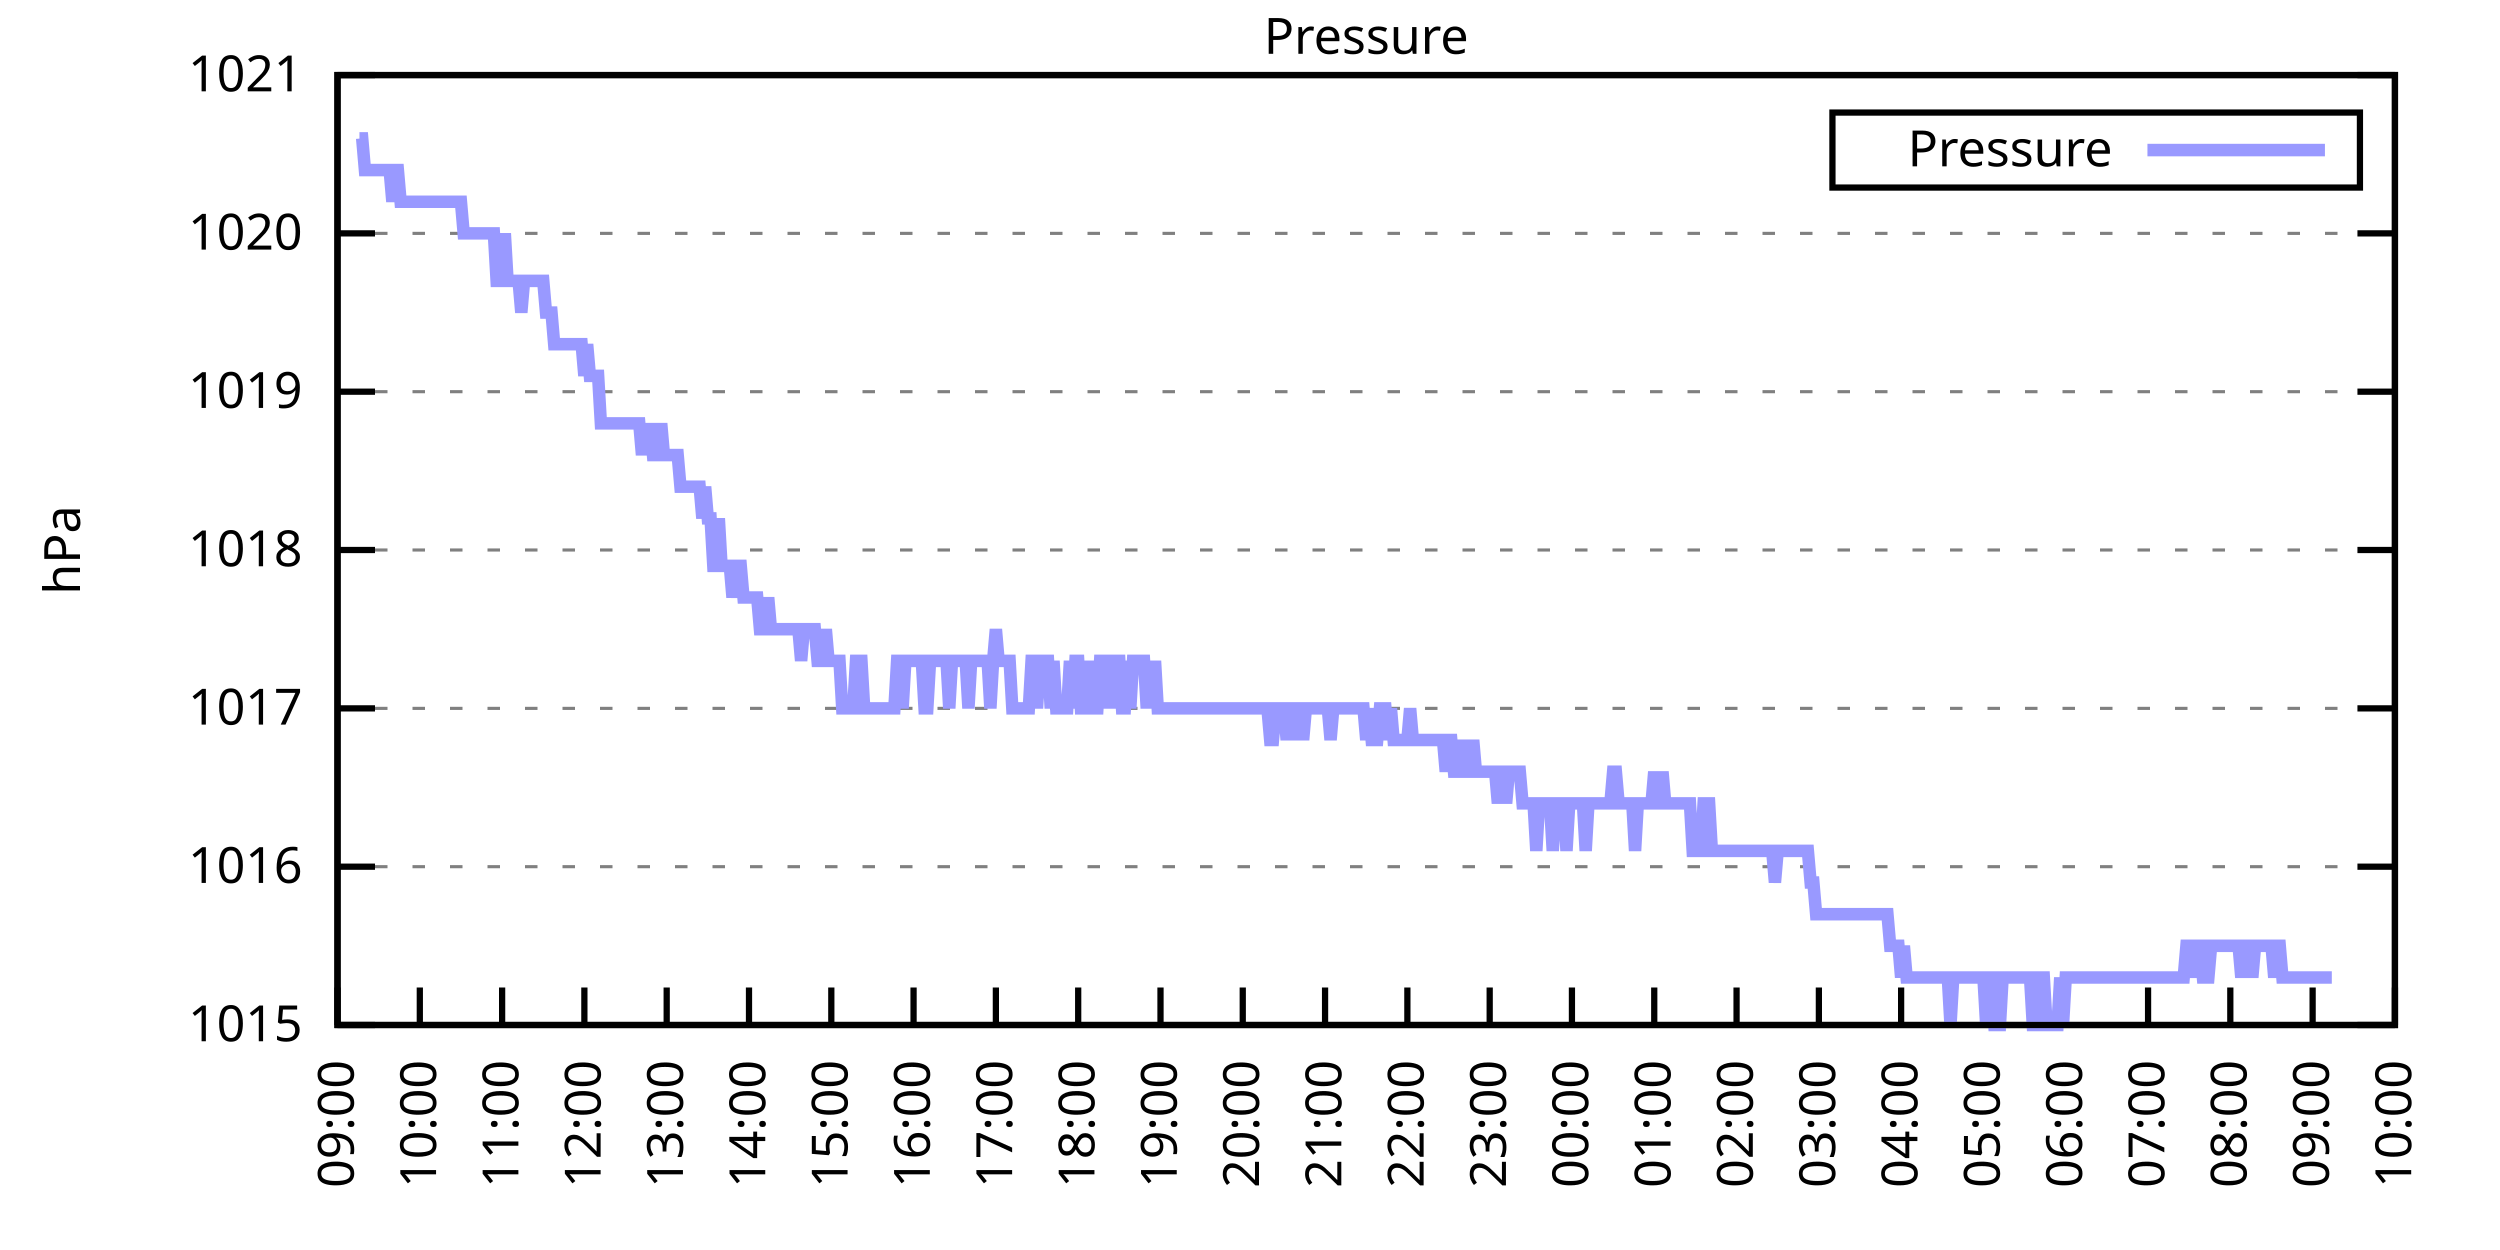
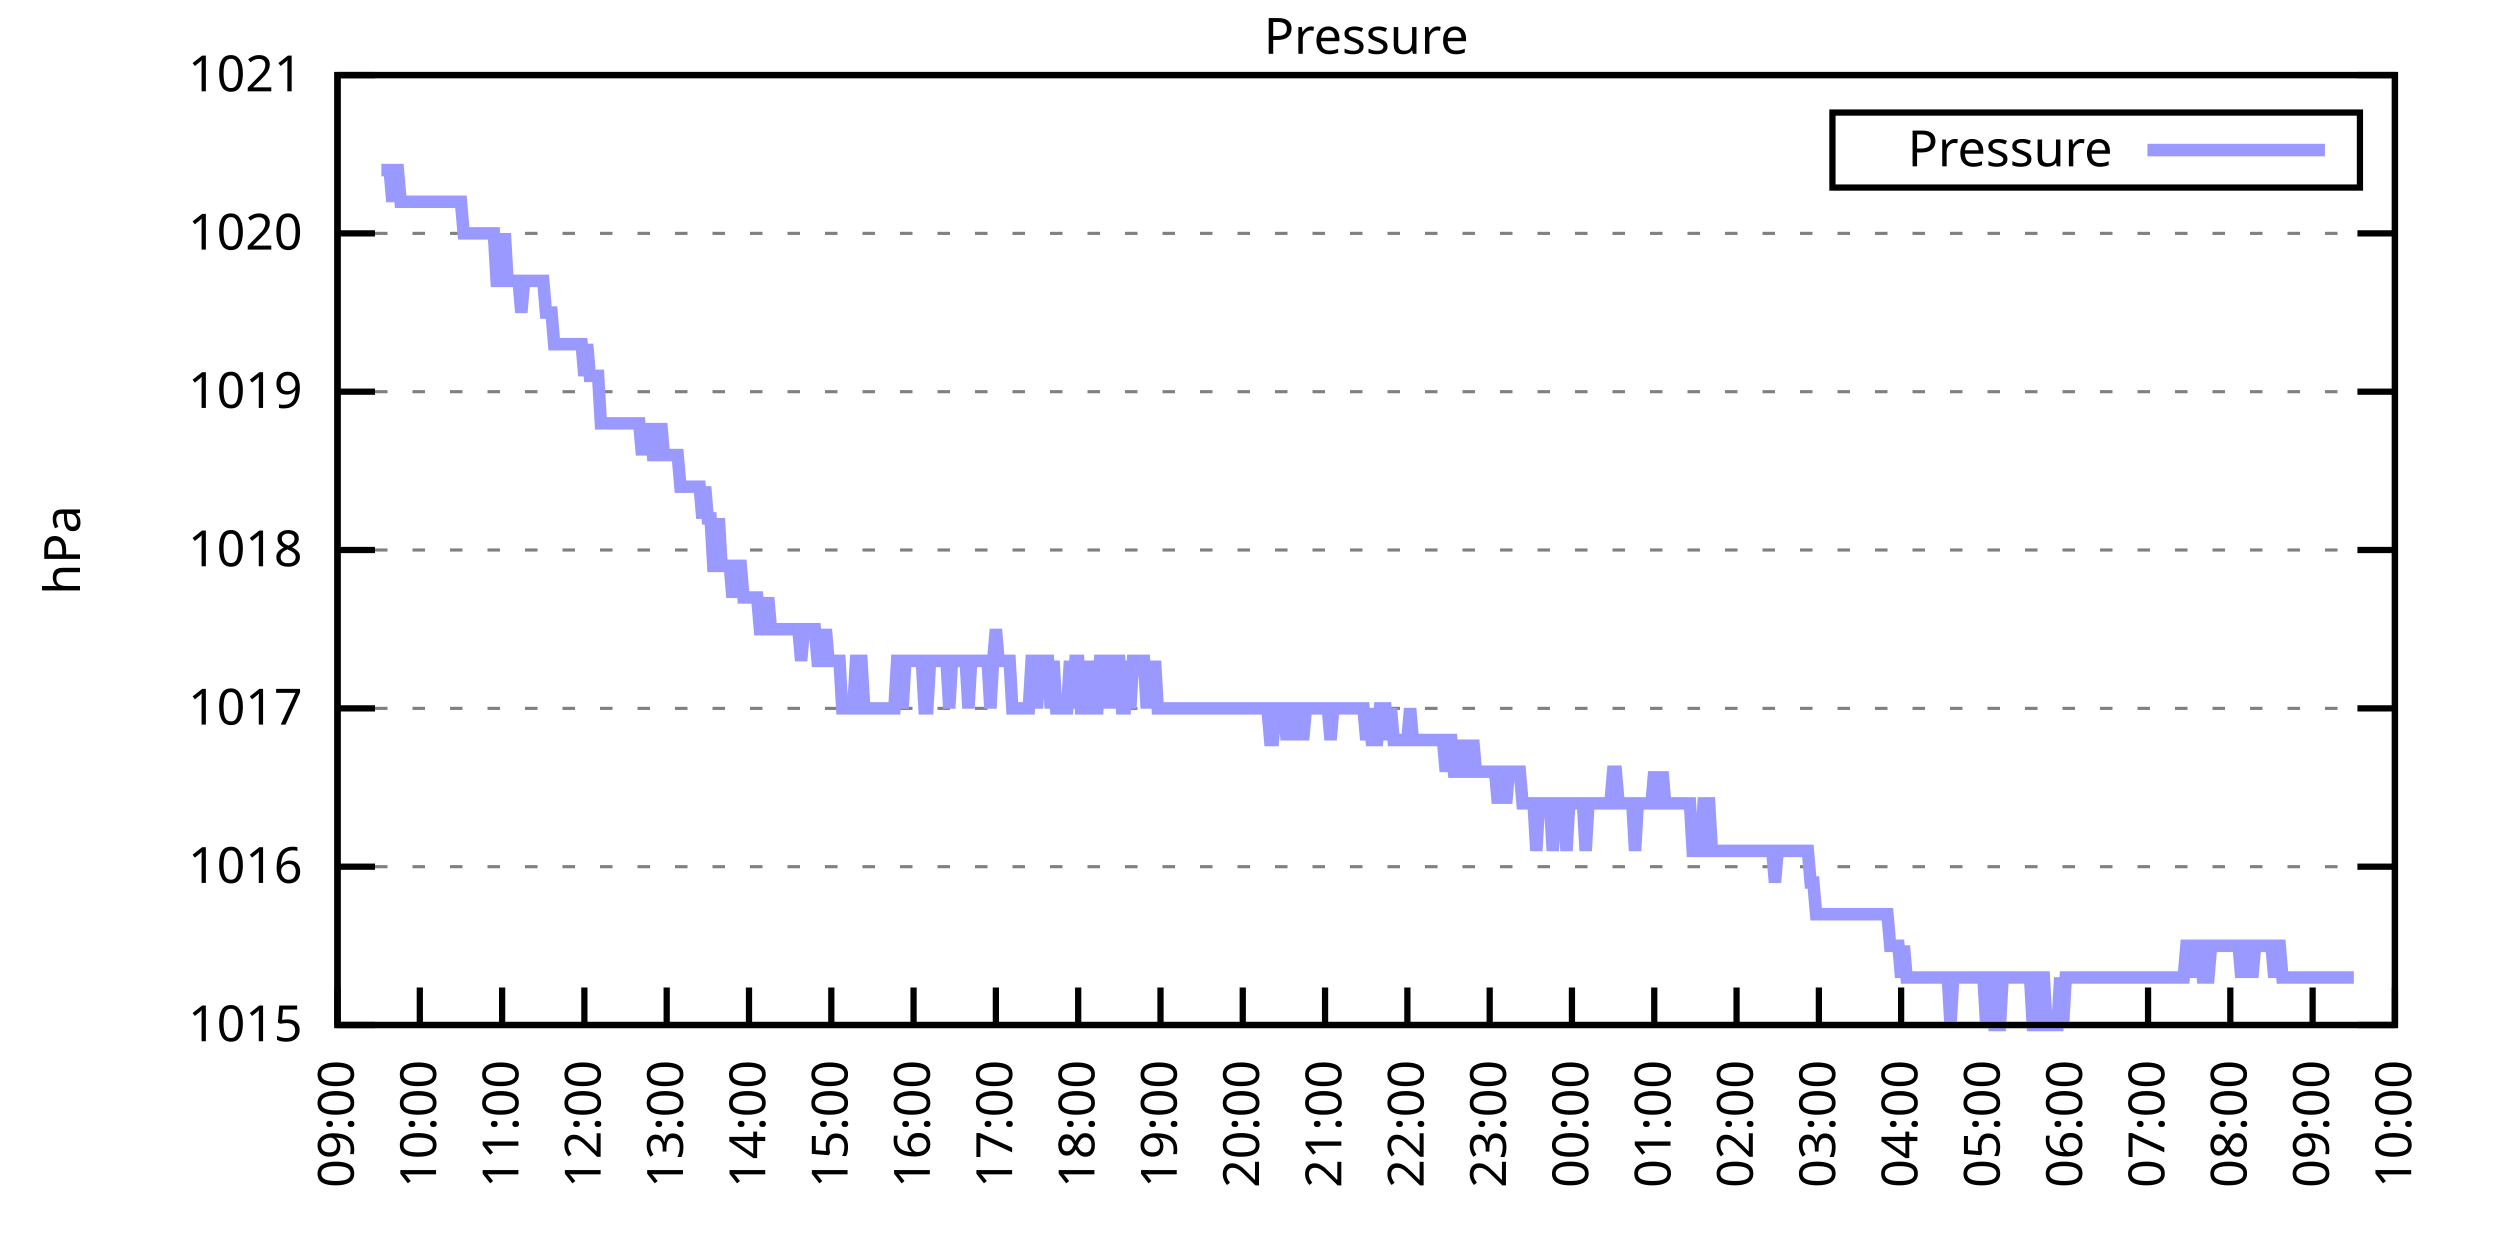
<svg xmlns="http://www.w3.org/2000/svg" xmlns:xlink="http://www.w3.org/1999/xlink" width="400" height="200" viewBox="0 0 400 200">
  <g id="gnuplot_canvas">
    <rect x="0" y="0" width="400" height="200" fill="none" />
    <defs>
      <circle id="gpDot" r="0.5" stroke-width="0.5" stroke="currentColor" />
      <path id="gpPt0" stroke-width="0.333" stroke="currentColor" d="M-1,0 h2 M0,-1 v2" />
      <path id="gpPt1" stroke-width="0.333" stroke="currentColor" d="M-1,-1 L1,1 M1,-1 L-1,1" />
      <path id="gpPt2" stroke-width="0.333" stroke="currentColor" d="M-1,0 L1,0 M0,-1 L0,1 M-1,-1 L1,1 M-1,1 L1,-1" />
      <rect id="gpPt3" stroke-width="0.333" stroke="currentColor" x="-1" y="-1" width="2" height="2" />
      <rect id="gpPt4" stroke-width="0.333" stroke="currentColor" fill="currentColor" x="-1" y="-1" width="2" height="2" />
      <circle id="gpPt5" stroke-width="0.333" stroke="currentColor" cx="0" cy="0" r="1" />
      <use xlink:href="#gpPt5" id="gpPt6" fill="currentColor" stroke="none" />
      <path id="gpPt7" stroke-width="0.333" stroke="currentColor" d="M0,-1.33 L-1.33,0.67 L1.33,0.67 z" />
      <use xlink:href="#gpPt7" id="gpPt8" fill="currentColor" stroke="none" />
      <use xlink:href="#gpPt7" id="gpPt9" stroke="currentColor" transform="rotate(180)" />
      <use xlink:href="#gpPt9" id="gpPt10" fill="currentColor" stroke="none" />
      <use xlink:href="#gpPt3" id="gpPt11" stroke="currentColor" transform="rotate(45)" />
      <use xlink:href="#gpPt11" id="gpPt12" fill="currentColor" stroke="none" />
      <path id="gpPt13" stroke-width="0.333" stroke="currentColor" d="M0,1.330 L1.265,0.411 L0.782,-1.067 L-0.782,-1.076 L-1.265,0.411 z" />
      <use xlink:href="#gpPt13" id="gpPt14" fill="currentColor" stroke="none" />
      <filter id="textbox" filterUnits="objectBoundingBox" x="0" y="0" height="1" width="1">
        <feFlood flood-color="white" flood-opacity="1" result="bgnd" />
        <feComposite in="SourceGraphic" in2="bgnd" operator="atop" />
      </filter>
      <filter id="greybox" filterUnits="objectBoundingBox" x="0" y="0" height="1" width="1">
        <feFlood flood-color="lightgrey" flood-opacity="1" result="grey" />
        <feComposite in="SourceGraphic" in2="grey" operator="atop" />
      </filter>
    </defs>
    <g fill="none" color="white" stroke="currentColor" stroke-width="1.00" stroke-linecap="butt" stroke-linejoin="miter">
</g>
    <g fill="none" color="black" stroke="currentColor" stroke-width="1.00" stroke-linecap="butt" stroke-linejoin="miter">
      <g stroke="none" shape-rendering="crispEdges">
        <polygon fill="rgb(255, 255, 255)" points="54.00,164.00 383.18,164.00 383.18,12.02 54.00,12.02 " />
      </g>
    </g>
    <g fill="none" color="black" stroke="currentColor" stroke-width="1.00" stroke-linecap="butt" stroke-linejoin="miter">
</g>
    <g fill="none" color="black" stroke="black" stroke-width="0.50" stroke-linecap="butt" stroke-linejoin="miter">
</g>
    <g fill="none" color="gray" stroke="currentColor" stroke-width="0.50" stroke-linecap="butt" stroke-linejoin="miter">
      <path stroke="gray" stroke-dasharray="2,4" class="gridline" d="M54.00,164.00 L383.19,164.00  " />
    </g>
    <g fill="none" color="gray" stroke="gray" stroke-width="1.00" stroke-linecap="butt" stroke-linejoin="miter">
</g>
    <g fill="none" color="black" stroke="currentColor" stroke-width="1.00" stroke-linecap="butt" stroke-linejoin="miter">
      <path stroke="black" d="M54.00,164.00 L60.00,164.00 M383.19,164.00 L377.19,164.00  " />
      <g transform="translate(48.40,166.60)" stroke="none" fill="black" font-family="Sans" font-size="8.00" text-anchor="end">
        <text>
          <tspan font-family="Sans"> 1015</tspan>
        </text>
      </g>
    </g>
    <g fill="none" color="black" stroke="currentColor" stroke-width="1.00" stroke-linecap="butt" stroke-linejoin="miter">
</g>
    <g fill="none" color="black" stroke="black" stroke-width="0.50" stroke-linecap="butt" stroke-linejoin="miter">
</g>
    <g fill="none" color="gray" stroke="currentColor" stroke-width="0.50" stroke-linecap="butt" stroke-linejoin="miter">
      <path stroke="gray" stroke-dasharray="2,4" class="gridline" d="M54.00,138.67 L383.19,138.67  " />
    </g>
    <g fill="none" color="gray" stroke="gray" stroke-width="1.00" stroke-linecap="butt" stroke-linejoin="miter">
</g>
    <g fill="none" color="black" stroke="currentColor" stroke-width="1.00" stroke-linecap="butt" stroke-linejoin="miter">
      <path stroke="black" d="M54.00,138.67 L60.00,138.67 M383.19,138.67 L377.19,138.67  " />
      <g transform="translate(48.40,141.27)" stroke="none" fill="black" font-family="Sans" font-size="8.00" text-anchor="end">
        <text>
          <tspan font-family="Sans"> 1016</tspan>
        </text>
      </g>
    </g>
    <g fill="none" color="black" stroke="currentColor" stroke-width="1.00" stroke-linecap="butt" stroke-linejoin="miter">
</g>
    <g fill="none" color="black" stroke="black" stroke-width="0.50" stroke-linecap="butt" stroke-linejoin="miter">
</g>
    <g fill="none" color="gray" stroke="currentColor" stroke-width="0.50" stroke-linecap="butt" stroke-linejoin="miter">
      <path stroke="gray" stroke-dasharray="2,4" class="gridline" d="M54.00,113.34 L383.19,113.34  " />
    </g>
    <g fill="none" color="gray" stroke="gray" stroke-width="1.00" stroke-linecap="butt" stroke-linejoin="miter">
</g>
    <g fill="none" color="black" stroke="currentColor" stroke-width="1.00" stroke-linecap="butt" stroke-linejoin="miter">
      <path stroke="black" d="M54.00,113.34 L60.00,113.34 M383.19,113.34 L377.19,113.34  " />
      <g transform="translate(48.40,115.94)" stroke="none" fill="black" font-family="Sans" font-size="8.00" text-anchor="end">
        <text>
          <tspan font-family="Sans"> 1017</tspan>
        </text>
      </g>
    </g>
    <g fill="none" color="black" stroke="currentColor" stroke-width="1.00" stroke-linecap="butt" stroke-linejoin="miter">
</g>
    <g fill="none" color="black" stroke="black" stroke-width="0.50" stroke-linecap="butt" stroke-linejoin="miter">
</g>
    <g fill="none" color="gray" stroke="currentColor" stroke-width="0.50" stroke-linecap="butt" stroke-linejoin="miter">
      <path stroke="gray" stroke-dasharray="2,4" class="gridline" d="M54.00,88.00 L383.19,88.00  " />
    </g>
    <g fill="none" color="gray" stroke="gray" stroke-width="1.00" stroke-linecap="butt" stroke-linejoin="miter">
</g>
    <g fill="none" color="black" stroke="currentColor" stroke-width="1.00" stroke-linecap="butt" stroke-linejoin="miter">
      <path stroke="black" d="M54.00,88.00 L60.00,88.00 M383.19,88.00 L377.19,88.00  " />
      <g transform="translate(48.40,90.60)" stroke="none" fill="black" font-family="Sans" font-size="8.00" text-anchor="end">
        <text>
          <tspan font-family="Sans"> 1018</tspan>
        </text>
      </g>
    </g>
    <g fill="none" color="black" stroke="currentColor" stroke-width="1.00" stroke-linecap="butt" stroke-linejoin="miter">
</g>
    <g fill="none" color="black" stroke="black" stroke-width="0.50" stroke-linecap="butt" stroke-linejoin="miter">
</g>
    <g fill="none" color="gray" stroke="currentColor" stroke-width="0.50" stroke-linecap="butt" stroke-linejoin="miter">
      <path stroke="gray" stroke-dasharray="2,4" class="gridline" d="M54.00,62.67 L383.19,62.67  " />
    </g>
    <g fill="none" color="gray" stroke="gray" stroke-width="1.00" stroke-linecap="butt" stroke-linejoin="miter">
</g>
    <g fill="none" color="black" stroke="currentColor" stroke-width="1.00" stroke-linecap="butt" stroke-linejoin="miter">
      <path stroke="black" d="M54.00,62.67 L60.00,62.67 M383.19,62.67 L377.19,62.67  " />
      <g transform="translate(48.40,65.27)" stroke="none" fill="black" font-family="Sans" font-size="8.00" text-anchor="end">
        <text>
          <tspan font-family="Sans"> 1019</tspan>
        </text>
      </g>
    </g>
    <g fill="none" color="black" stroke="currentColor" stroke-width="1.00" stroke-linecap="butt" stroke-linejoin="miter">
</g>
    <g fill="none" color="black" stroke="black" stroke-width="0.50" stroke-linecap="butt" stroke-linejoin="miter">
</g>
    <g fill="none" color="gray" stroke="currentColor" stroke-width="0.50" stroke-linecap="butt" stroke-linejoin="miter">
      <path stroke="gray" stroke-dasharray="2,4" class="gridline" d="M54.00,37.34 L383.19,37.34  " />
    </g>
    <g fill="none" color="gray" stroke="gray" stroke-width="1.00" stroke-linecap="butt" stroke-linejoin="miter">
</g>
    <g fill="none" color="black" stroke="currentColor" stroke-width="1.00" stroke-linecap="butt" stroke-linejoin="miter">
      <path stroke="black" d="M54.00,37.34 L60.00,37.34 M383.19,37.34 L377.19,37.34  " />
      <g transform="translate(48.40,39.94)" stroke="none" fill="black" font-family="Sans" font-size="8.00" text-anchor="end">
        <text>
          <tspan font-family="Sans"> 1020</tspan>
        </text>
      </g>
    </g>
    <g fill="none" color="black" stroke="currentColor" stroke-width="1.00" stroke-linecap="butt" stroke-linejoin="miter">
</g>
    <g fill="none" color="black" stroke="black" stroke-width="0.50" stroke-linecap="butt" stroke-linejoin="miter">
</g>
    <g fill="none" color="gray" stroke="currentColor" stroke-width="0.50" stroke-linecap="butt" stroke-linejoin="miter">
      <path stroke="gray" stroke-dasharray="2,4" class="gridline" d="M54.00,12.01 L383.19,12.01  " />
    </g>
    <g fill="none" color="gray" stroke="gray" stroke-width="1.00" stroke-linecap="butt" stroke-linejoin="miter">
</g>
    <g fill="none" color="black" stroke="currentColor" stroke-width="1.00" stroke-linecap="butt" stroke-linejoin="miter">
      <path stroke="black" d="M54.00,12.01 L60.00,12.01 M383.19,12.01 L377.19,12.01  " />
      <g transform="translate(48.40,14.61)" stroke="none" fill="black" font-family="Sans" font-size="8.00" text-anchor="end">
        <text>
          <tspan font-family="Sans"> 1021</tspan>
        </text>
      </g>
    </g>
    <g fill="none" color="black" stroke="currentColor" stroke-width="1.00" stroke-linecap="butt" stroke-linejoin="miter">
      <path stroke="black" d="M54.00,164.00 L54.00,158.00  " />
      <g transform="translate(56.60,169.60) rotate(270.00)" stroke="none" fill="black" font-family="Sans" font-size="8.00" text-anchor="end">
        <text>
          <tspan font-family="Sans">09:00</tspan>
        </text>
      </g>
    </g>
    <g fill="none" color="black" stroke="currentColor" stroke-width="1.00" stroke-linecap="butt" stroke-linejoin="miter">
      <path stroke="black" d="M67.17,164.00 L67.17,158.00  " />
      <g transform="translate(69.77,169.60) rotate(270.00)" stroke="none" fill="black" font-family="Sans" font-size="8.00" text-anchor="end">
        <text>
          <tspan font-family="Sans">10:00</tspan>
        </text>
      </g>
    </g>
    <g fill="none" color="black" stroke="currentColor" stroke-width="1.00" stroke-linecap="butt" stroke-linejoin="miter">
      <path stroke="black" d="M80.34,164.00 L80.34,158.00  " />
      <g transform="translate(82.94,169.60) rotate(270.00)" stroke="none" fill="black" font-family="Sans" font-size="8.00" text-anchor="end">
        <text>
          <tspan font-family="Sans">11:00</tspan>
        </text>
      </g>
    </g>
    <g fill="none" color="black" stroke="currentColor" stroke-width="1.00" stroke-linecap="butt" stroke-linejoin="miter">
      <path stroke="black" d="M93.50,164.00 L93.50,158.00  " />
      <g transform="translate(96.10,169.60) rotate(270.00)" stroke="none" fill="black" font-family="Sans" font-size="8.00" text-anchor="end">
        <text>
          <tspan font-family="Sans">12:00</tspan>
        </text>
      </g>
    </g>
    <g fill="none" color="black" stroke="currentColor" stroke-width="1.00" stroke-linecap="butt" stroke-linejoin="miter">
      <path stroke="black" d="M106.67,164.00 L106.67,158.00  " />
      <g transform="translate(109.27,169.60) rotate(270.00)" stroke="none" fill="black" font-family="Sans" font-size="8.00" text-anchor="end">
        <text>
          <tspan font-family="Sans">13:00</tspan>
        </text>
      </g>
    </g>
    <g fill="none" color="black" stroke="currentColor" stroke-width="1.00" stroke-linecap="butt" stroke-linejoin="miter">
      <path stroke="black" d="M119.84,164.00 L119.84,158.00  " />
      <g transform="translate(122.44,169.60) rotate(270.00)" stroke="none" fill="black" font-family="Sans" font-size="8.00" text-anchor="end">
        <text>
          <tspan font-family="Sans">14:00</tspan>
        </text>
      </g>
    </g>
    <g fill="none" color="black" stroke="currentColor" stroke-width="1.00" stroke-linecap="butt" stroke-linejoin="miter">
      <path stroke="black" d="M133.01,164.00 L133.01,158.00  " />
      <g transform="translate(135.61,169.60) rotate(270.00)" stroke="none" fill="black" font-family="Sans" font-size="8.00" text-anchor="end">
        <text>
          <tspan font-family="Sans">15:00</tspan>
        </text>
      </g>
    </g>
    <g fill="none" color="black" stroke="currentColor" stroke-width="1.00" stroke-linecap="butt" stroke-linejoin="miter">
      <path stroke="black" d="M146.17,164.00 L146.17,158.00  " />
      <g transform="translate(148.77,169.60) rotate(270.00)" stroke="none" fill="black" font-family="Sans" font-size="8.00" text-anchor="end">
        <text>
          <tspan font-family="Sans">16:00</tspan>
        </text>
      </g>
    </g>
    <g fill="none" color="black" stroke="currentColor" stroke-width="1.00" stroke-linecap="butt" stroke-linejoin="miter">
      <path stroke="black" d="M159.34,164.00 L159.34,158.00  " />
      <g transform="translate(161.94,169.60) rotate(270.00)" stroke="none" fill="black" font-family="Sans" font-size="8.00" text-anchor="end">
        <text>
          <tspan font-family="Sans">17:00</tspan>
        </text>
      </g>
    </g>
    <g fill="none" color="black" stroke="currentColor" stroke-width="1.00" stroke-linecap="butt" stroke-linejoin="miter">
      <path stroke="black" d="M172.51,164.00 L172.51,158.00  " />
      <g transform="translate(175.11,169.60) rotate(270.00)" stroke="none" fill="black" font-family="Sans" font-size="8.00" text-anchor="end">
        <text>
          <tspan font-family="Sans">18:00</tspan>
        </text>
      </g>
    </g>
    <g fill="none" color="black" stroke="currentColor" stroke-width="1.00" stroke-linecap="butt" stroke-linejoin="miter">
      <path stroke="black" d="M185.68,164.00 L185.68,158.00  " />
      <g transform="translate(188.28,169.60) rotate(270.00)" stroke="none" fill="black" font-family="Sans" font-size="8.00" text-anchor="end">
        <text>
          <tspan font-family="Sans">19:00</tspan>
        </text>
      </g>
    </g>
    <g fill="none" color="black" stroke="currentColor" stroke-width="1.00" stroke-linecap="butt" stroke-linejoin="miter">
      <path stroke="black" d="M198.84,164.00 L198.84,158.00  " />
      <g transform="translate(201.44,169.60) rotate(270.00)" stroke="none" fill="black" font-family="Sans" font-size="8.00" text-anchor="end">
        <text>
          <tspan font-family="Sans">20:00</tspan>
        </text>
      </g>
    </g>
    <g fill="none" color="black" stroke="currentColor" stroke-width="1.00" stroke-linecap="butt" stroke-linejoin="miter">
      <path stroke="black" d="M212.01,164.00 L212.01,158.00  " />
      <g transform="translate(214.61,169.60) rotate(270.00)" stroke="none" fill="black" font-family="Sans" font-size="8.00" text-anchor="end">
        <text>
          <tspan font-family="Sans">21:00</tspan>
        </text>
      </g>
    </g>
    <g fill="none" color="black" stroke="currentColor" stroke-width="1.00" stroke-linecap="butt" stroke-linejoin="miter">
      <path stroke="black" d="M225.18,164.00 L225.18,158.00  " />
      <g transform="translate(227.78,169.60) rotate(270.00)" stroke="none" fill="black" font-family="Sans" font-size="8.00" text-anchor="end">
        <text>
          <tspan font-family="Sans">22:00</tspan>
        </text>
      </g>
    </g>
    <g fill="none" color="black" stroke="currentColor" stroke-width="1.00" stroke-linecap="butt" stroke-linejoin="miter">
      <path stroke="black" d="M238.35,164.00 L238.35,158.00  " />
      <g transform="translate(240.95,169.60) rotate(270.00)" stroke="none" fill="black" font-family="Sans" font-size="8.00" text-anchor="end">
        <text>
          <tspan font-family="Sans">23:00</tspan>
        </text>
      </g>
    </g>
    <g fill="none" color="black" stroke="currentColor" stroke-width="1.00" stroke-linecap="butt" stroke-linejoin="miter">
      <path stroke="black" d="M251.51,164.00 L251.51,158.00  " />
      <g transform="translate(254.11,169.60) rotate(270.00)" stroke="none" fill="black" font-family="Sans" font-size="8.00" text-anchor="end">
        <text>
          <tspan font-family="Sans">00:00</tspan>
        </text>
      </g>
    </g>
    <g fill="none" color="black" stroke="currentColor" stroke-width="1.00" stroke-linecap="butt" stroke-linejoin="miter">
      <path stroke="black" d="M264.68,164.00 L264.68,158.00  " />
      <g transform="translate(267.28,169.60) rotate(270.00)" stroke="none" fill="black" font-family="Sans" font-size="8.00" text-anchor="end">
        <text>
          <tspan font-family="Sans">01:00</tspan>
        </text>
      </g>
    </g>
    <g fill="none" color="black" stroke="currentColor" stroke-width="1.00" stroke-linecap="butt" stroke-linejoin="miter">
      <path stroke="black" d="M277.85,164.00 L277.85,158.00  " />
      <g transform="translate(280.45,169.60) rotate(270.00)" stroke="none" fill="black" font-family="Sans" font-size="8.00" text-anchor="end">
        <text>
          <tspan font-family="Sans">02:00</tspan>
        </text>
      </g>
    </g>
    <g fill="none" color="black" stroke="currentColor" stroke-width="1.00" stroke-linecap="butt" stroke-linejoin="miter">
      <path stroke="black" d="M291.02,164.00 L291.02,158.00  " />
      <g transform="translate(293.62,169.60) rotate(270.00)" stroke="none" fill="black" font-family="Sans" font-size="8.00" text-anchor="end">
        <text>
          <tspan font-family="Sans">03:00</tspan>
        </text>
      </g>
    </g>
    <g fill="none" color="black" stroke="currentColor" stroke-width="1.00" stroke-linecap="butt" stroke-linejoin="miter">
      <path stroke="black" d="M304.18,164.00 L304.18,158.00  " />
      <g transform="translate(306.78,169.60) rotate(270.00)" stroke="none" fill="black" font-family="Sans" font-size="8.00" text-anchor="end">
        <text>
          <tspan font-family="Sans">04:00</tspan>
        </text>
      </g>
    </g>
    <g fill="none" color="black" stroke="currentColor" stroke-width="1.00" stroke-linecap="butt" stroke-linejoin="miter">
      <path stroke="black" d="M317.35,164.00 L317.35,158.00  " />
      <g transform="translate(319.95,169.60) rotate(270.00)" stroke="none" fill="black" font-family="Sans" font-size="8.00" text-anchor="end">
        <text>
          <tspan font-family="Sans">05:00</tspan>
        </text>
      </g>
    </g>
    <g fill="none" color="black" stroke="currentColor" stroke-width="1.00" stroke-linecap="butt" stroke-linejoin="miter">
      <path stroke="black" d="M330.52,164.00 L330.52,158.00  " />
      <g transform="translate(333.12,169.60) rotate(270.00)" stroke="none" fill="black" font-family="Sans" font-size="8.00" text-anchor="end">
        <text>
          <tspan font-family="Sans">06:00</tspan>
        </text>
      </g>
    </g>
    <g fill="none" color="black" stroke="currentColor" stroke-width="1.00" stroke-linecap="butt" stroke-linejoin="miter">
      <path stroke="black" d="M343.69,164.00 L343.69,158.00  " />
      <g transform="translate(346.29,169.60) rotate(270.00)" stroke="none" fill="black" font-family="Sans" font-size="8.00" text-anchor="end">
        <text>
          <tspan font-family="Sans">07:00</tspan>
        </text>
      </g>
    </g>
    <g fill="none" color="black" stroke="currentColor" stroke-width="1.00" stroke-linecap="butt" stroke-linejoin="miter">
      <path stroke="black" d="M356.85,164.00 L356.85,158.00  " />
      <g transform="translate(359.45,169.60) rotate(270.00)" stroke="none" fill="black" font-family="Sans" font-size="8.00" text-anchor="end">
        <text>
          <tspan font-family="Sans">08:00</tspan>
        </text>
      </g>
    </g>
    <g fill="none" color="black" stroke="currentColor" stroke-width="1.00" stroke-linecap="butt" stroke-linejoin="miter">
      <path stroke="black" d="M370.02,164.00 L370.02,158.00  " />
      <g transform="translate(372.62,169.60) rotate(270.00)" stroke="none" fill="black" font-family="Sans" font-size="8.00" text-anchor="end">
        <text>
          <tspan font-family="Sans">09:00</tspan>
        </text>
      </g>
    </g>
    <g fill="none" color="black" stroke="currentColor" stroke-width="1.00" stroke-linecap="butt" stroke-linejoin="miter">
      <path stroke="black" d="M383.19,164.00 L383.19,158.00  " />
      <g transform="translate(385.79,169.60) rotate(270.00)" stroke="none" fill="black" font-family="Sans" font-size="8.00" text-anchor="end">
        <text>
          <tspan font-family="Sans">10:00</tspan>
        </text>
      </g>
    </g>
    <g fill="none" color="black" stroke="currentColor" stroke-width="1.00" stroke-linecap="butt" stroke-linejoin="miter">
</g>
    <g fill="none" color="black" stroke="currentColor" stroke-width="1.00" stroke-linecap="butt" stroke-linejoin="miter">
      <path stroke="black" d="M54.00,12.01 L54.00,164.00 L383.19,164.00 L383.19,12.01 L54.00,12.01 Z  " />
    </g>
    <g fill="none" color="black" stroke="currentColor" stroke-width="1.00" stroke-linecap="butt" stroke-linejoin="miter">
</g>
    <g fill="none" color="black" stroke="currentColor" stroke-width="1.00" stroke-linecap="butt" stroke-linejoin="miter">
      <path stroke="black" d="M293.19,30.01 L293.19,18.01 L377.59,18.01 L377.59,30.01 L293.19,30.01 Z  " />
    </g>
    <g id="Pressure_plot_1">
      <g fill="none" color="white" stroke="black" stroke-width="2.00" stroke-linecap="butt" stroke-linejoin="miter">
</g>
      <g fill="none" color="black" stroke="currentColor" stroke-width="2.00" stroke-linecap="butt" stroke-linejoin="miter">
        <g transform="translate(337.99,26.61)" stroke="none" fill="black" font-family="Sans" font-size="8.00" text-anchor="end">
          <text>
            <tspan font-family="Sans">Pressure</tspan>
          </text>
        </g>
      </g>
      <g fill="none" color="black" stroke="currentColor" stroke-width="2.00" stroke-linecap="butt" stroke-linejoin="miter">
-         <path stroke="rgb(153, 153, 255)" d="M343.59,24.01 L371.99,24.01 M57.51,22.14 L57.95,22.14 L58.39,27.21 L58.83,27.21 L59.27,27.21 L59.71,27.21   L60.14,27.21 L60.58,27.21 L61.02,27.21 L61.46,27.21 L61.90,27.21 L62.34,27.21 L62.78,32.28 L63.22,27.21   L63.66,27.21 L64.10,32.28 L64.53,32.28 L64.97,32.28 L65.41,32.28 L65.85,32.28 L66.29,32.28 L66.73,32.28   L67.17,32.28 L67.61,32.28 L68.05,32.28 L68.48,32.28 L68.92,32.28 L69.36,32.28 L69.80,32.28 L70.24,32.28   L70.68,32.28 L71.12,32.28 L71.56,32.28 L72.00,32.28 L72.43,32.28 L72.87,32.28 L73.31,32.28 L73.75,32.28   L74.19,37.34 L74.63,37.34 L75.07,37.34 L75.51,37.34 L75.95,37.34 L76.38,37.34 L76.82,37.34 L77.26,37.34   L77.70,37.34 L78.14,37.34 L78.58,37.34 L79.02,37.34 L79.46,44.94 L79.90,44.94 L80.34,44.94 L80.77,37.34   L81.21,44.94 L81.65,44.94 L82.09,44.94 L82.53,44.94 L82.97,44.94 L83.41,50.01 L83.85,44.94 L84.29,44.94   L84.72,44.94 L85.16,44.94 L85.60,44.94 L86.04,44.94 L86.48,44.94 L86.92,44.94 L87.36,50.01 L87.80,50.01   L88.24,50.01 L88.67,55.07 L89.11,55.07 L89.55,55.07 L89.99,55.07 L90.43,55.07 L90.87,55.07 L91.31,55.07   L91.75,55.07 L92.19,55.07 L92.62,55.07 L93.06,55.07 L93.50,60.14 L93.94,55.07 L94.38,60.14 L94.82,60.14   L95.26,60.14 L95.70,60.14 L96.14,67.74 L96.58,67.74 L97.01,67.74 L97.45,67.74 L97.89,67.74 L98.33,67.74   L98.77,67.74 L99.21,67.74 L99.65,67.74 L100.09,67.74 L100.53,67.74 L100.96,67.74 L101.40,67.74 L101.84,67.74   L102.28,67.74 L102.72,72.81 L103.16,67.74 L103.60,72.81 L104.04,67.74 L104.48,72.81 L104.91,72.81 L105.35,72.81   L105.79,67.74 L106.23,72.81 L106.67,72.81 L107.11,72.81 L107.55,72.81 L107.99,72.81 L108.43,72.81 L108.87,77.87   L109.30,77.87 L109.74,77.87 L110.18,77.87 L110.62,77.87 L111.06,77.87 L111.50,77.87 L111.94,77.87 L112.38,82.94   L112.82,77.87 L113.25,82.94 L113.69,82.94 L114.13,90.54 L114.57,90.54 L115.01,82.94 L115.45,90.54 L115.89,90.54   L116.33,90.54 L116.77,90.54 L117.20,95.60 L117.64,90.54 L118.08,90.54 L118.52,90.54 L118.96,95.60 L119.40,95.60   L119.84,95.60 L120.28,95.60 L120.72,95.60 L121.15,95.60 L121.59,100.67 L122.03,100.67 L122.47,100.67 L122.91,95.60   L123.35,100.67 L123.79,100.67 L124.23,100.67 L124.67,100.67 L125.11,100.67 L125.54,100.67 L125.98,100.67 L126.42,100.67   L126.86,100.67 L127.30,100.67 L127.74,100.67 L128.18,105.74 L128.62,100.67 L129.06,100.67 L129.49,100.67 L129.93,100.67   L130.37,100.67 L130.81,105.74 L131.25,105.74 L131.69,105.74 L132.13,100.67 L132.57,105.74 L133.01,105.74 L133.44,105.74   L133.88,105.74 L134.32,105.74 L134.76,113.34 L135.20,113.34 L135.64,113.34 L136.08,113.34 L136.52,113.34 L136.96,105.74   L137.39,105.74 L137.83,105.74 L138.27,113.34 L138.71,113.34 L139.15,113.34 L139.59,113.34 L140.03,113.34 L140.47,113.34   L140.91,113.34 L141.35,113.34 L141.78,113.34 L142.22,113.34 L142.66,113.34 L143.10,113.34 L143.54,105.74 L143.98,105.74   L144.42,113.34 L144.86,105.74 L145.30,105.74 L145.73,105.74 L146.17,105.74 L146.61,105.74 L147.05,105.74 L147.49,105.74   L147.93,113.34 L148.37,113.34 L148.81,105.74 L149.25,105.74 L149.68,105.74 L150.12,105.74 L150.56,105.74 L151.00,105.74   L151.44,105.74 L151.88,113.34 L152.32,105.74 L152.76,105.74 L153.20,105.74 L153.63,105.74 L154.07,105.74 L154.51,105.74   L154.95,113.34 L155.39,105.74 L155.83,105.74 L156.27,105.74 L156.71,105.74 L157.15,105.74 L157.59,105.74 L158.02,105.74   L158.46,113.34 L158.90,105.74 L159.34,100.67 L159.78,105.74 L160.22,105.74 L160.66,105.74 L161.10,105.74 L161.54,105.74   L161.97,113.34 L162.41,113.34 L162.85,113.34 L163.29,113.34 L163.73,113.34 L164.17,113.34 L164.61,113.34 L165.05,105.74   L165.49,105.74 L165.92,113.34 L166.36,105.74 L166.80,105.74 L167.24,105.74 L167.68,105.74 L168.12,113.34 L168.56,105.74   L169.00,113.34 L169.44,113.34 L169.87,113.34 L170.31,113.34 L170.75,113.34 L171.19,105.74 L171.63,113.34 L172.07,105.74   L172.51,105.74 L172.95,113.34 L173.39,113.34 L173.83,113.34 L174.26,105.74 L174.70,113.34 L175.14,113.34 L175.58,113.34   L176.02,105.74 L176.46,105.74 L176.90,113.34 L177.34,105.74 L177.78,105.74 L178.21,113.34 L178.65,105.74 L179.09,105.74   L179.53,113.34 L179.97,113.34 L180.41,105.74 L180.85,113.34 L181.29,105.74 L181.73,105.74 L182.16,105.74 L182.60,105.74   L183.04,105.74 L183.48,113.34 L183.92,105.74 L184.36,113.34 L184.80,105.74 L185.24,113.34 L185.68,113.34 L186.11,113.34   L186.55,113.34 L186.99,113.34 L187.43,113.34 L187.87,113.34 L188.31,113.34 L188.75,113.34 L189.19,113.34 L189.63,113.34   L190.07,113.34 L190.50,113.34 L190.94,113.34 L191.38,113.34 L191.82,113.34 L192.26,113.34 L192.70,113.34 L193.14,113.34   L193.58,113.34 L194.02,113.34 L194.45,113.34 L194.89,113.34 L195.33,113.34 L195.77,113.34 L196.21,113.34 L196.65,113.34   L197.09,113.34 L197.53,113.34 L197.97,113.34 L198.40,113.34 L198.84,113.34 L199.28,113.34 L199.72,113.34 L200.16,113.34   L200.60,113.34 L201.04,113.34 L201.48,113.34 L201.92,113.34 L202.35,113.34 L202.79,113.34 L203.23,118.40 L203.67,118.40   L204.11,113.34 L204.55,113.34 L204.99,113.34 L205.43,113.34 L205.87,118.40 L206.31,113.34 L206.74,113.34 L207.18,118.40   L207.62,113.34 L208.06,113.34 L208.50,118.40 L208.94,113.34 L209.38,113.34 L209.82,113.34 L210.26,113.34 L210.69,113.34   L211.13,113.34 L211.57,113.34 L212.01,113.34 L212.45,113.34 L212.89,118.40 L213.33,113.34 L213.77,113.34 L214.21,113.34   L214.64,113.34 L215.08,113.34 L215.52,113.34 L215.96,113.34 L216.40,113.34 L216.84,113.34 L217.28,113.34 L217.72,113.34   L218.16,113.34 L218.60,118.40 L219.03,113.34 L219.47,118.40 L219.91,118.40 L220.35,118.40 L220.79,113.34 L221.23,113.34   L221.67,113.34 L222.11,118.40 L222.55,113.34 L222.98,118.40 L223.42,118.40 L223.86,118.40 L224.30,118.40 L224.74,118.40   L225.18,118.40 L225.62,113.34 L226.06,118.40 L226.50,118.40 L226.93,118.40 L227.37,118.40 L227.81,118.40 L228.25,118.40   L228.69,118.40 L229.13,118.40 L229.57,118.40 L230.01,118.40 L230.45,118.40 L230.88,118.40 L231.32,123.47 L231.76,118.40   L232.20,118.40 L232.64,123.47 L233.08,123.47 L233.52,123.47 L233.96,118.40 L234.40,123.47 L234.84,123.47 L235.27,123.47   L235.71,118.40 L236.15,123.47 L236.59,123.47 L237.03,123.47 L237.47,123.47 L237.91,123.47 L238.35,123.47 L238.79,123.47   L239.22,123.47 L239.66,128.54 L240.10,123.47 L240.54,123.47 L240.98,128.54 L241.42,123.47 L241.86,123.47 L242.30,123.47   L242.74,123.47 L243.17,123.47 L243.61,128.54 L244.05,128.54 L244.49,128.54 L244.93,128.54 L245.37,128.54 L245.81,136.14   L246.25,128.54 L246.69,128.54 L247.12,128.54 L247.56,128.54 L248.00,128.54 L248.44,136.14 L248.88,128.54 L249.32,128.54   L249.76,128.54 L250.20,128.54 L250.64,136.14 L251.08,128.54 L251.51,128.54 L251.95,128.54 L252.39,128.54 L252.83,128.54   L253.27,128.54 L253.71,136.14 L254.15,128.54 L254.59,128.54 L255.03,128.54 L255.46,128.54 L255.90,128.54 L256.34,128.54   L256.78,128.54 L257.22,128.54 L257.66,128.54 L258.10,123.47 L258.54,123.47 L258.98,128.54 L259.41,128.54 L259.85,128.54   L260.29,128.54 L260.73,128.54 L261.17,128.54 L261.61,136.14 L262.05,128.54 L262.49,128.54 L262.93,128.54 L263.36,128.54   L263.80,128.54 L264.24,128.54 L264.68,123.47 L265.12,128.54 L265.56,128.54 L266.00,123.47 L266.44,128.54 L266.88,128.54   L267.32,128.54 L267.75,128.54 L268.19,128.54 L268.63,128.54 L269.07,128.54 L269.51,128.54 L269.95,128.54 L270.39,128.54   L270.83,136.14 L271.27,136.14 L271.70,136.14 L272.14,136.14 L272.58,128.54 L273.02,128.54 L273.46,128.54 L273.90,136.14   L274.34,136.14 L274.78,136.14 L275.22,136.14 L275.65,136.14 L276.09,136.14 L276.53,136.14 L276.97,136.14 L277.41,136.14   L277.85,136.14 L278.29,136.14 L278.73,136.14 L279.17,136.14 L279.60,136.14 L280.04,136.14 L280.48,136.14 L280.92,136.14   L281.36,136.14 L281.80,136.14 L282.24,136.14 L282.68,136.14 L283.12,136.14 L283.56,136.14 L283.99,141.20 L284.43,136.14   L284.87,136.14 L285.31,136.14 L285.75,136.14 L286.19,136.14 L286.63,136.14 L287.07,136.14 L287.51,136.14 L287.94,136.14   L288.38,136.14 L288.82,136.14 L289.26,136.14 L289.70,141.20 L290.14,141.20 L290.58,146.27 L291.02,146.27 L291.46,146.27   L291.89,146.27 L292.33,146.27 L292.77,146.27 L293.21,146.27 L293.65,146.27 L294.09,146.27 L294.53,146.27 L294.97,146.27   L295.41,146.27 L295.84,146.27 L296.28,146.27 L296.72,146.27 L297.16,146.27 L297.60,146.27 L298.04,146.27 L298.48,146.27   L298.92,146.27 L299.36,146.27 L299.80,146.27 L300.23,146.27 L300.67,146.27 L301.11,146.27 L301.55,146.27 L301.99,146.27   L302.43,151.33 L302.87,151.33 L303.31,151.33 L303.75,151.33 L304.18,156.40 L304.62,151.33 L305.06,156.40 L305.50,156.40   L305.94,156.40 L306.38,156.40 L306.82,156.40 L307.26,156.40 L307.70,156.40 L308.13,156.40 L308.57,156.40 L309.01,156.40   L309.45,156.40 L309.89,156.40 L310.33,156.40 L310.77,156.40 L311.21,156.40 L311.65,156.40 L312.08,164.00 L312.52,156.40   L312.96,156.40 L313.40,156.40 L313.84,156.40 L314.28,156.40 L314.72,156.40 L315.16,156.40 L315.60,156.40 L316.04,156.40   L316.47,156.40 L316.91,156.40 L317.35,156.40 L317.79,164.00 L318.23,156.40 L318.67,156.40 L319.11,164.00 L319.55,164.00   L319.99,164.00 L320.42,156.40 L320.86,156.40 L321.30,156.40 L321.74,156.40 L322.18,156.40 L322.62,156.40 L323.06,156.40   L323.50,156.40 L323.94,156.40 L324.37,156.40 L324.81,156.40 L325.25,164.00 L325.69,164.00 L326.13,164.00 L326.57,156.40   L327.01,156.40 L327.45,164.00 L327.89,164.00 L328.33,164.00 L328.76,164.00 L329.20,164.00 L329.64,156.40 L330.08,164.00   L330.52,156.40 L330.96,156.40 L331.40,156.40 L331.84,156.40 L332.28,156.40 L332.71,156.40 L333.15,156.40 L333.59,156.40   L334.03,156.40 L334.47,156.40 L334.91,156.40 L335.35,156.40 L335.79,156.40 L336.23,156.40 L336.66,156.40 L337.10,156.40   L337.54,156.40 L337.98,156.40 L338.42,156.40 L338.86,156.40 L339.30,156.40 L339.74,156.40 L340.18,156.40 L340.61,156.40   L341.05,156.40 L341.49,156.40 L341.93,156.40 L342.37,156.40 L342.81,156.40 L343.25,156.40 L343.69,156.40 L344.13,156.40   L344.57,156.40 L345.00,156.40 L345.44,156.40 L345.88,156.40 L346.32,156.40 L346.76,156.40 L347.20,156.40 L347.64,156.40   L348.08,156.40 L348.52,156.40 L348.95,156.40 L349.39,156.40 L349.83,151.33 L350.27,151.33 L350.71,151.33 L351.15,156.40   L351.59,151.33 L352.03,151.33 L352.47,156.40 L352.90,156.40 L353.34,156.40 L353.78,151.33 L354.22,151.33 L354.66,151.33   L355.10,151.33 L355.54,151.33 L355.98,151.33 L356.42,151.33 L356.85,151.33 L357.29,151.33 L357.73,151.33 L358.17,151.33   L358.61,156.40 L359.05,151.33 L359.49,151.33 L359.93,151.33 L360.37,156.40 L360.81,151.33 L361.24,151.33 L361.68,151.33   L362.12,151.33 L362.56,151.33 L363.00,151.33 L363.44,151.33 L363.88,156.40 L364.32,151.33 L364.76,151.33 L365.19,156.40   L365.63,156.40 L366.07,156.40 L366.51,156.40 L366.95,156.40 L367.39,156.40 L367.83,156.40 L368.27,156.40 L368.71,156.40   L369.14,156.40 L369.58,156.40 L370.02,156.40 L370.46,156.40 L370.90,156.40 L371.34,156.40 L371.78,156.40 L372.22,156.40   L372.66,156.40 L373.09,156.40  " />
+         <path stroke="rgb(153, 153, 255)" d="M343.59,24.01 L371.99,24.01 M61.02,27.21 L61.46,27.21 L61.90,27.21 L62.34,27.21 L62.78,32.28 L63.22,27.21   L63.66,27.21 L64.10,32.28 L64.53,32.28 L64.97,32.28 L65.41,32.28 L65.85,32.28 L66.29,32.28 L66.73,32.28   L67.17,32.28 L67.61,32.28 L68.05,32.28 L68.48,32.28 L68.92,32.28 L69.36,32.28 L69.80,32.28 L70.24,32.28   L70.68,32.28 L71.12,32.28 L71.56,32.28 L72.00,32.28 L72.43,32.28 L72.87,32.28 L73.31,32.28 L73.75,32.28   L74.19,37.34 L74.63,37.34 L75.07,37.34 L75.51,37.34 L75.95,37.34 L76.38,37.34 L76.82,37.34 L77.26,37.34   L77.70,37.34 L78.14,37.34 L78.58,37.34 L79.02,37.34 L79.46,44.94 L79.90,44.94 L80.34,44.94 L80.77,37.34   L81.21,44.94 L81.65,44.94 L82.09,44.94 L82.53,44.94 L82.97,44.94 L83.41,50.01 L83.85,44.94 L84.29,44.94   L84.72,44.94 L85.16,44.94 L85.60,44.94 L86.04,44.94 L86.48,44.94 L86.92,44.94 L87.36,50.01 L87.80,50.01   L88.24,50.01 L88.67,55.07 L89.11,55.07 L89.55,55.07 L89.99,55.07 L90.43,55.07 L90.87,55.07 L91.31,55.07   L91.75,55.07 L92.19,55.07 L92.62,55.07 L93.06,55.07 L93.50,60.14 L93.94,55.07 L94.38,60.14 L94.82,60.14   L95.26,60.14 L95.70,60.14 L96.14,67.74 L96.58,67.74 L97.01,67.74 L97.45,67.74 L97.89,67.74 L98.33,67.74   L98.77,67.74 L99.21,67.74 L99.65,67.74 L100.09,67.74 L100.53,67.74 L100.96,67.74 L101.40,67.74 L101.84,67.74   L102.28,67.74 L102.72,72.81 L103.16,67.74 L103.60,72.81 L104.04,67.74 L104.48,72.81 L104.91,72.81 L105.35,72.81   L105.79,67.74 L106.23,72.81 L106.67,72.81 L107.11,72.81 L107.55,72.81 L107.99,72.81 L108.43,72.81 L108.87,77.87   L109.30,77.87 L109.74,77.87 L110.18,77.87 L110.62,77.87 L111.06,77.87 L111.50,77.87 L111.94,77.87 L112.38,82.94   L112.82,77.87 L113.25,82.94 L113.69,82.94 L114.13,90.54 L114.57,90.54 L115.01,82.94 L115.45,90.54 L115.89,90.54   L116.33,90.54 L116.77,90.54 L117.20,95.60 L117.64,90.54 L118.08,90.54 L118.52,90.54 L118.96,95.60 L119.40,95.60   L119.84,95.60 L120.28,95.60 L120.72,95.60 L121.15,95.60 L121.59,100.67 L122.03,100.67 L122.47,100.67 L122.91,95.60   L123.35,100.67 L123.79,100.67 L124.23,100.67 L124.67,100.67 L125.11,100.67 L125.54,100.67 L125.98,100.67 L126.42,100.67   L126.86,100.67 L127.30,100.67 L127.74,100.67 L128.18,105.74 L128.62,100.67 L129.06,100.67 L129.49,100.67 L129.93,100.67   L130.37,100.67 L130.81,105.74 L131.25,105.74 L131.69,105.74 L132.13,100.67 L132.57,105.74 L133.01,105.74 L133.44,105.74   L133.88,105.74 L134.32,105.74 L134.76,113.34 L135.20,113.34 L135.64,113.34 L136.08,113.34 L136.52,113.34 L136.96,105.74   L137.39,105.74 L137.83,105.74 L138.27,113.34 L138.71,113.34 L139.15,113.34 L139.59,113.34 L140.03,113.34 L140.47,113.34   L140.91,113.34 L141.35,113.34 L141.78,113.34 L142.22,113.34 L142.66,113.34 L143.10,113.34 L143.54,105.74 L143.98,105.74   L144.42,113.34 L144.86,105.74 L145.30,105.74 L145.73,105.74 L146.17,105.74 L146.61,105.74 L147.05,105.74 L147.49,105.74   L147.93,113.34 L148.37,113.34 L148.81,105.74 L149.25,105.74 L149.68,105.74 L150.12,105.74 L150.56,105.74 L151.00,105.74   L151.44,105.74 L151.88,113.34 L152.32,105.74 L152.76,105.74 L153.20,105.74 L153.63,105.74 L154.07,105.74 L154.51,105.74   L154.95,113.34 L155.39,105.74 L155.83,105.74 L156.27,105.74 L156.71,105.74 L157.15,105.74 L157.59,105.74 L158.02,105.74   L158.46,113.34 L158.90,105.74 L159.34,100.67 L159.78,105.74 L160.22,105.74 L160.66,105.74 L161.10,105.74 L161.54,105.74   L161.97,113.34 L162.41,113.34 L162.85,113.34 L163.29,113.34 L163.73,113.34 L164.17,113.34 L164.61,113.34 L165.05,105.74   L165.49,105.74 L165.92,113.34 L166.36,105.74 L166.80,105.74 L167.24,105.74 L167.68,105.74 L168.12,113.34 L168.56,105.74   L169.00,113.34 L169.44,113.34 L169.87,113.34 L170.31,113.34 L170.75,113.34 L171.19,105.74 L171.63,113.34 L172.07,105.74   L172.51,105.74 L172.95,113.34 L173.39,113.34 L173.83,113.34 L174.26,105.74 L174.70,113.34 L175.14,113.34 L175.58,113.34   L176.02,105.74 L176.46,105.74 L176.90,113.34 L177.34,105.74 L177.78,105.74 L178.21,113.34 L178.65,105.74 L179.09,105.74   L179.53,113.34 L179.97,113.34 L180.41,105.74 L180.85,113.34 L181.29,105.74 L181.73,105.74 L182.16,105.74 L182.60,105.74   L183.04,105.74 L183.48,113.34 L183.92,105.74 L184.36,113.34 L184.80,105.74 L185.24,113.34 L185.68,113.34 L186.11,113.34   L186.55,113.34 L186.99,113.34 L187.43,113.34 L187.87,113.34 L188.31,113.34 L188.75,113.34 L189.19,113.34 L189.63,113.34   L190.07,113.34 L190.50,113.34 L190.94,113.34 L191.38,113.34 L191.82,113.34 L192.26,113.34 L192.70,113.34 L193.14,113.34   L193.58,113.34 L194.02,113.34 L194.45,113.34 L194.89,113.34 L195.33,113.34 L195.77,113.34 L196.21,113.34 L196.65,113.34   L197.09,113.34 L197.53,113.34 L197.97,113.34 L198.40,113.34 L198.84,113.34 L199.28,113.34 L199.72,113.34 L200.16,113.34   L200.60,113.34 L201.04,113.34 L201.48,113.34 L201.92,113.34 L202.35,113.34 L202.79,113.34 L203.23,118.40 L203.67,118.40   L204.11,113.34 L204.55,113.34 L204.99,113.34 L205.43,113.34 L205.87,118.40 L206.31,113.34 L206.74,113.34 L207.18,118.40   L207.62,113.34 L208.06,113.34 L208.50,118.40 L208.94,113.34 L209.38,113.34 L209.82,113.34 L210.26,113.34 L210.69,113.34   L211.13,113.34 L211.57,113.34 L212.01,113.34 L212.45,113.34 L212.89,118.40 L213.33,113.34 L213.77,113.34 L214.21,113.34   L214.64,113.34 L215.08,113.34 L215.52,113.34 L215.96,113.34 L216.40,113.34 L216.84,113.34 L217.28,113.34 L217.72,113.34   L218.16,113.34 L218.60,118.40 L219.03,113.34 L219.47,118.40 L219.91,118.40 L220.35,118.40 L220.79,113.34 L221.23,113.34   L221.67,113.34 L222.11,118.40 L222.55,113.34 L222.98,118.40 L223.42,118.40 L223.86,118.40 L224.30,118.40 L224.74,118.40   L225.18,118.40 L225.62,113.34 L226.06,118.40 L226.50,118.40 L226.93,118.40 L227.37,118.40 L227.81,118.40 L228.25,118.40   L228.69,118.40 L229.13,118.40 L229.57,118.40 L230.01,118.40 L230.45,118.40 L230.88,118.40 L231.32,123.47 L231.76,118.40   L232.20,118.40 L232.64,123.47 L233.08,123.47 L233.52,123.47 L233.96,118.40 L234.40,123.47 L234.84,123.47 L235.27,123.47   L235.71,118.40 L236.15,123.47 L236.59,123.47 L237.03,123.47 L237.47,123.47 L237.91,123.47 L238.35,123.47 L238.79,123.47   L239.22,123.47 L239.66,128.54 L240.10,123.47 L240.54,123.47 L240.98,128.54 L241.42,123.47 L241.86,123.47 L242.30,123.47   L242.74,123.47 L243.17,123.47 L243.61,128.54 L244.05,128.54 L244.49,128.54 L244.93,128.54 L245.37,128.54 L245.81,136.14   L246.25,128.54 L246.69,128.54 L247.12,128.54 L247.56,128.54 L248.00,128.54 L248.44,136.14 L248.88,128.54 L249.32,128.54   L249.76,128.54 L250.20,128.54 L250.64,136.14 L251.08,128.54 L251.51,128.54 L251.95,128.54 L252.39,128.54 L252.83,128.54   L253.27,128.54 L253.71,136.14 L254.15,128.54 L254.59,128.54 L255.03,128.54 L255.46,128.54 L255.90,128.54 L256.34,128.54   L256.78,128.54 L257.22,128.54 L257.66,128.54 L258.10,123.47 L258.54,123.47 L258.98,128.54 L259.41,128.54 L259.85,128.54   L260.29,128.54 L260.73,128.54 L261.17,128.54 L261.61,136.14 L262.05,128.54 L262.49,128.54 L262.93,128.54 L263.36,128.54   L263.80,128.54 L264.24,128.54 L264.68,123.47 L265.12,128.54 L265.56,128.54 L266.00,123.47 L266.44,128.54 L266.88,128.54   L267.32,128.54 L267.75,128.54 L268.19,128.54 L268.63,128.54 L269.07,128.54 L269.51,128.54 L269.95,128.54 L270.39,128.54   L270.83,136.14 L271.27,136.14 L271.70,136.14 L272.14,136.14 L272.58,128.54 L273.02,128.54 L273.46,128.54 L273.90,136.14   L274.34,136.14 L274.78,136.14 L275.22,136.14 L275.65,136.14 L276.09,136.14 L276.53,136.14 L276.97,136.14 L277.41,136.14   L277.85,136.14 L278.29,136.14 L278.73,136.14 L279.17,136.14 L279.60,136.14 L280.04,136.14 L280.48,136.14 L280.92,136.14   L281.36,136.14 L281.80,136.14 L282.24,136.14 L282.68,136.14 L283.12,136.14 L283.56,136.14 L283.99,141.20 L284.43,136.14   L284.87,136.14 L285.31,136.14 L285.75,136.14 L286.19,136.14 L286.63,136.14 L287.07,136.14 L287.51,136.14 L287.94,136.14   L288.38,136.14 L288.82,136.14 L289.26,136.14 L289.70,141.20 L290.14,141.20 L290.58,146.27 L291.02,146.27 L291.46,146.27   L291.89,146.27 L292.33,146.27 L292.77,146.27 L293.21,146.27 L293.65,146.27 L294.09,146.27 L294.53,146.27 L294.97,146.27   L295.41,146.27 L295.84,146.27 L296.28,146.27 L296.72,146.27 L297.16,146.27 L297.60,146.27 L298.04,146.27 L298.48,146.27   L298.92,146.27 L299.36,146.27 L299.80,146.27 L300.23,146.27 L300.67,146.27 L301.11,146.27 L301.55,146.27 L301.99,146.27   L302.43,151.33 L302.87,151.33 L303.31,151.33 L303.75,151.33 L304.18,156.40 L304.62,151.33 L305.06,156.40 L305.50,156.40   L305.94,156.40 L306.38,156.40 L306.82,156.40 L307.26,156.40 L307.70,156.40 L308.13,156.40 L308.57,156.40 L309.01,156.40   L309.45,156.40 L309.89,156.40 L310.33,156.40 L310.77,156.40 L311.21,156.40 L311.65,156.40 L312.08,164.00 L312.52,156.40   L312.96,156.40 L313.40,156.40 L313.84,156.40 L314.28,156.40 L314.72,156.40 L315.16,156.40 L315.60,156.40 L316.04,156.40   L316.47,156.40 L316.91,156.40 L317.35,156.40 L317.79,164.00 L318.23,156.40 L318.67,156.40 L319.11,164.00 L319.55,164.00   L319.99,164.00 L320.42,156.40 L320.86,156.40 L321.30,156.40 L321.74,156.40 L322.18,156.40 L322.62,156.40 L323.06,156.40   L323.50,156.40 L323.94,156.40 L324.37,156.40 L324.81,156.40 L325.25,164.00 L325.69,164.00 L326.13,164.00 L326.57,156.40   L327.01,156.40 L327.45,164.00 L327.89,164.00 L328.33,164.00 L328.76,164.00 L329.20,164.00 L329.64,156.40 L330.08,164.00   L330.52,156.40 L330.96,156.40 L331.40,156.40 L331.84,156.40 L332.28,156.40 L332.71,156.40 L333.15,156.40 L333.59,156.40   L334.03,156.40 L334.47,156.40 L334.91,156.40 L335.35,156.40 L335.79,156.40 L336.23,156.40 L336.66,156.40 L337.10,156.40   L337.54,156.40 L337.98,156.40 L338.42,156.40 L338.86,156.40 L339.30,156.40 L339.74,156.40 L340.18,156.40 L340.61,156.40   L341.05,156.40 L341.49,156.40 L341.93,156.40 L342.37,156.40 L342.81,156.40 L343.25,156.40 L343.69,156.40 L344.13,156.40   L344.57,156.40 L345.00,156.40 L345.44,156.40 L345.88,156.40 L346.32,156.40 L346.76,156.40 L347.20,156.40 L347.64,156.40   L348.08,156.40 L348.52,156.40 L348.95,156.40 L349.39,156.40 L349.83,151.33 L350.27,151.33 L350.71,151.33 L351.15,156.40   L351.59,151.33 L352.03,151.33 L352.47,156.40 L352.90,156.40 L353.34,156.40 L353.78,151.33 L354.22,151.33 L354.66,151.33   L355.10,151.33 L355.54,151.33 L355.98,151.33 L356.42,151.33 L356.85,151.33 L357.29,151.33 L357.73,151.33 L358.17,151.33   L358.61,156.40 L359.05,151.33 L359.49,151.33 L359.93,151.33 L360.37,156.40 L360.81,151.33 L361.24,151.33 L361.68,151.33   L362.12,151.33 L362.56,151.33 L363.00,151.33 L363.44,151.33 L363.88,156.40 L364.32,151.33 L364.76,151.33 L365.19,156.40   L365.63,156.40 L366.07,156.40 L366.51,156.40 L366.95,156.40 L367.39,156.40 L367.83,156.40 L368.27,156.40 L368.71,156.40   L369.14,156.40 L369.58,156.40 L370.02,156.40 L370.46,156.40 L370.90,156.40 L371.34,156.40 L371.78,156.40 L372.22,156.40   L372.66,156.40 L373.09,156.40 L373.53,156.40 L373.97,156.40 L374.41,156.40 L374.85,156.40 L375.29,156.40 L375.73,156.40   L376.17,156.40 L376.61,156.40  " />
      </g>
    </g>
    <g fill="none" color="black" stroke="currentColor" stroke-width="2.00" stroke-linecap="butt" stroke-linejoin="miter">
</g>
    <g fill="none" color="black" stroke="black" stroke-width="1.00" stroke-linecap="butt" stroke-linejoin="miter">
</g>
    <g fill="none" color="black" stroke="currentColor" stroke-width="1.00" stroke-linecap="butt" stroke-linejoin="miter">
      <path stroke="black" d="M54.00,12.01 L54.00,164.00 L383.19,164.00 L383.19,12.01 L54.00,12.01 Z  " />
      <g transform="translate(12.80,88.01) rotate(270.00)" stroke="none" fill="black" font-family="Sans" font-size="8.00" text-anchor="middle">
        <text>
          <tspan font-family="Sans">hPa</tspan>
        </text>
      </g>
    </g>
    <g fill="none" color="black" stroke="currentColor" stroke-width="1.00" stroke-linecap="butt" stroke-linejoin="miter">
</g>
    <g fill="none" color="black" stroke="currentColor" stroke-width="1.00" stroke-linecap="butt" stroke-linejoin="miter">
      <g transform="translate(218.59,8.61)" stroke="none" fill="black" font-family="Sans" font-size="8.00" text-anchor="middle">
        <text>
          <tspan font-family="Sans">Pressure</tspan>
        </text>
      </g>
    </g>
    <g fill="none" color="black" stroke="currentColor" stroke-width="1.00" stroke-linecap="butt" stroke-linejoin="miter">
</g>
  </g>
</svg>
